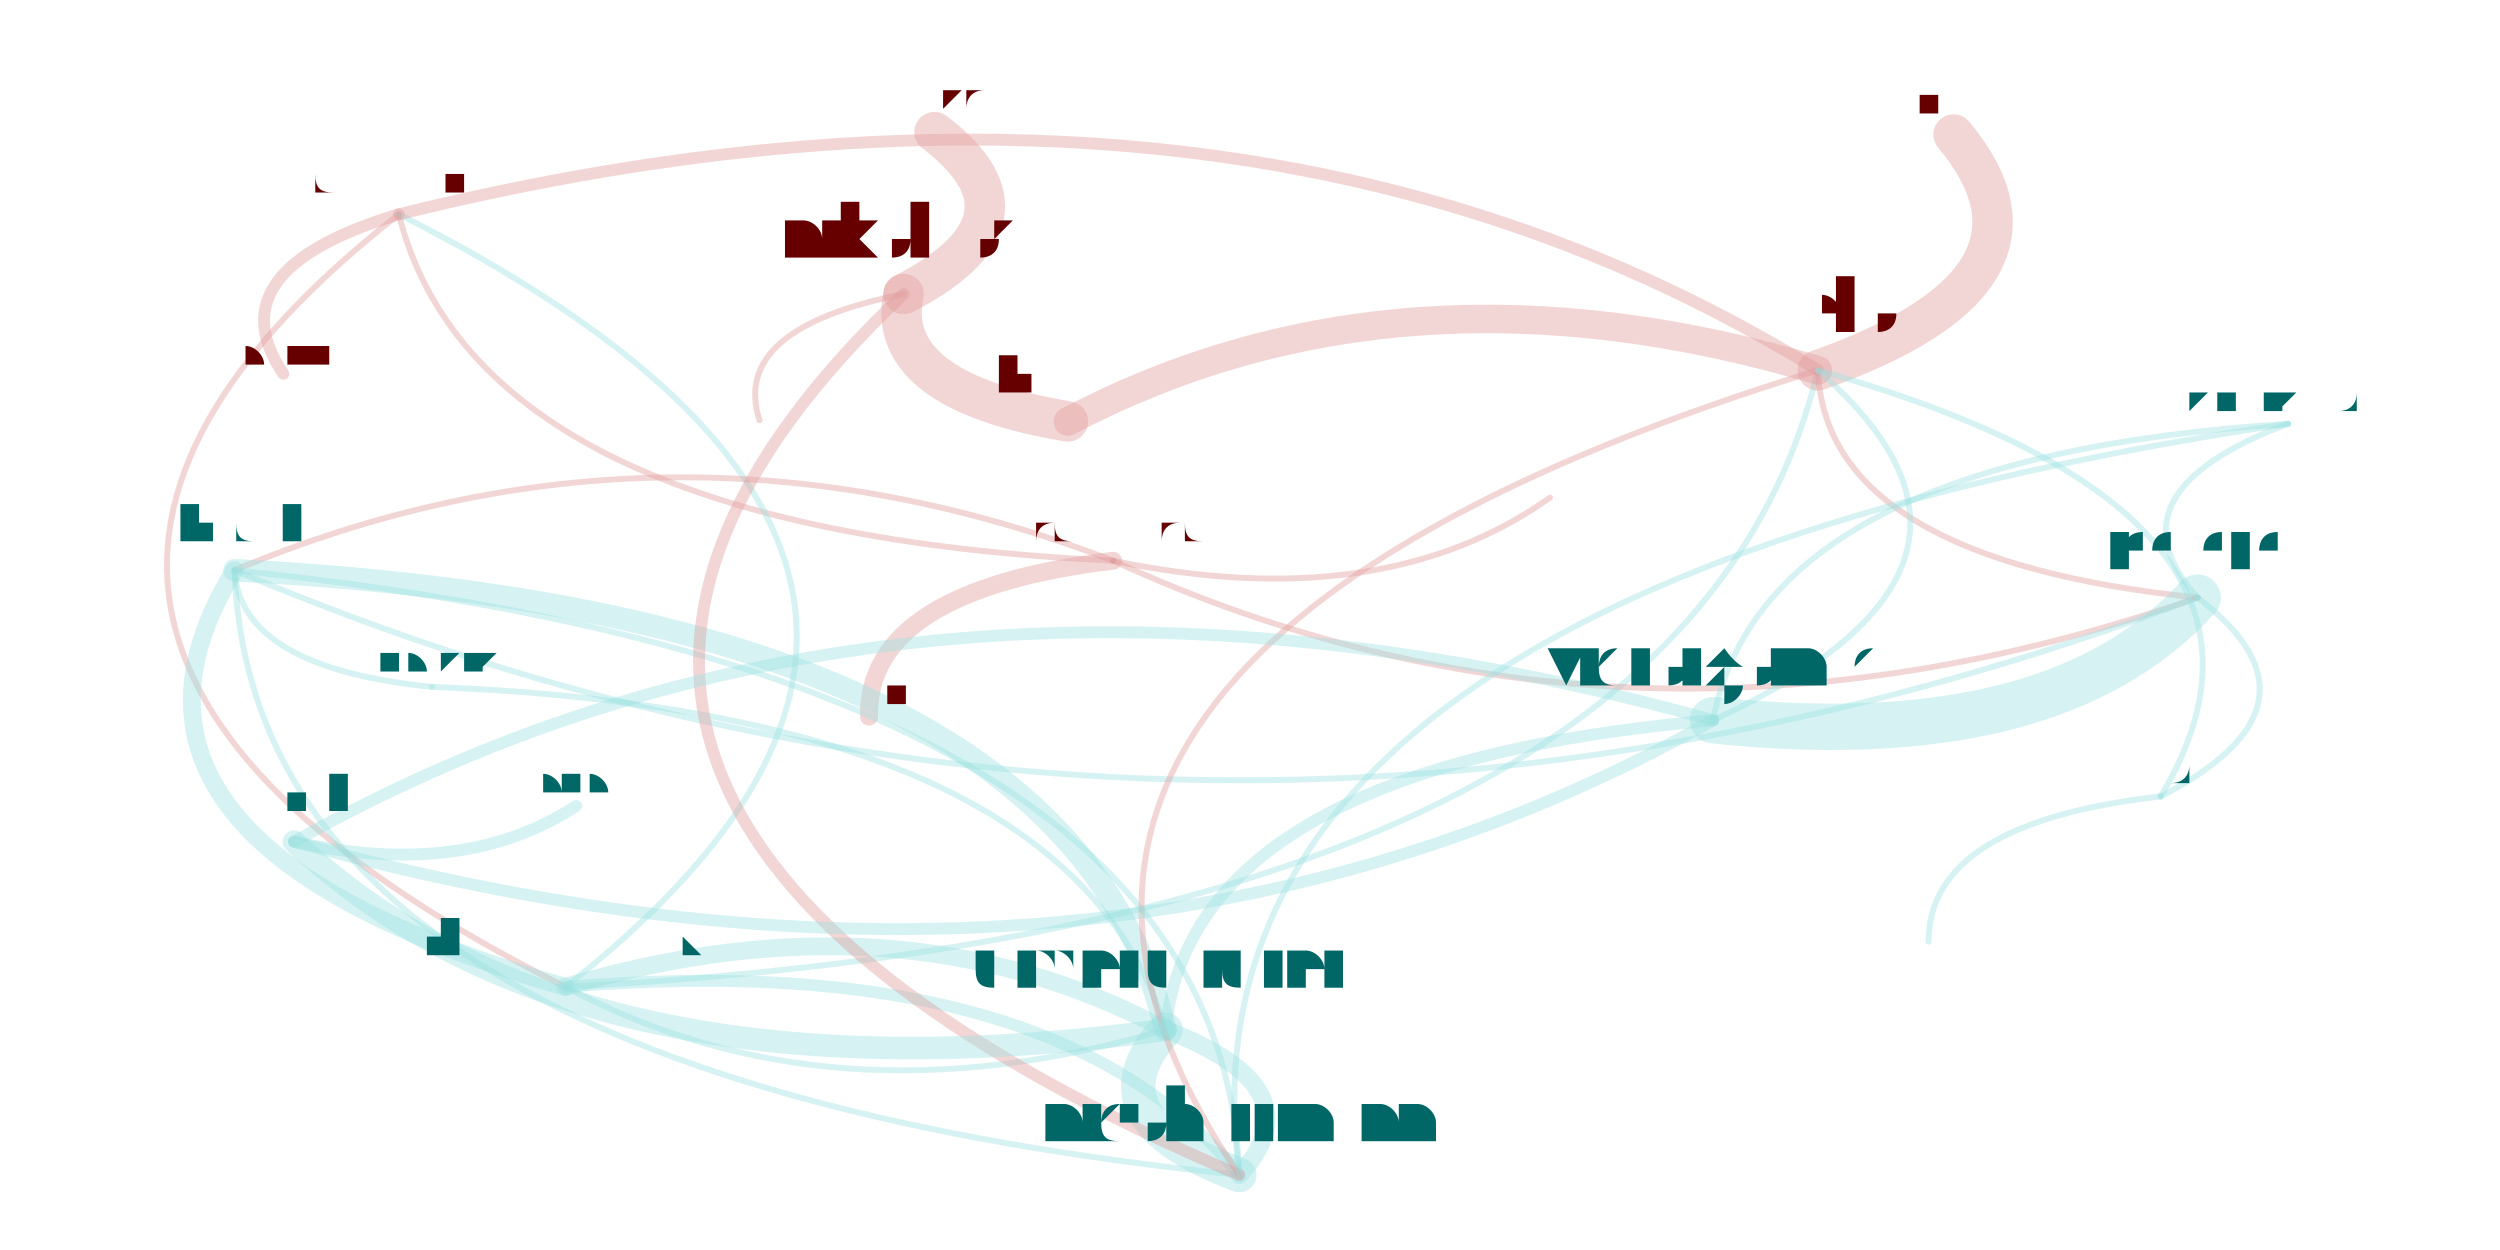
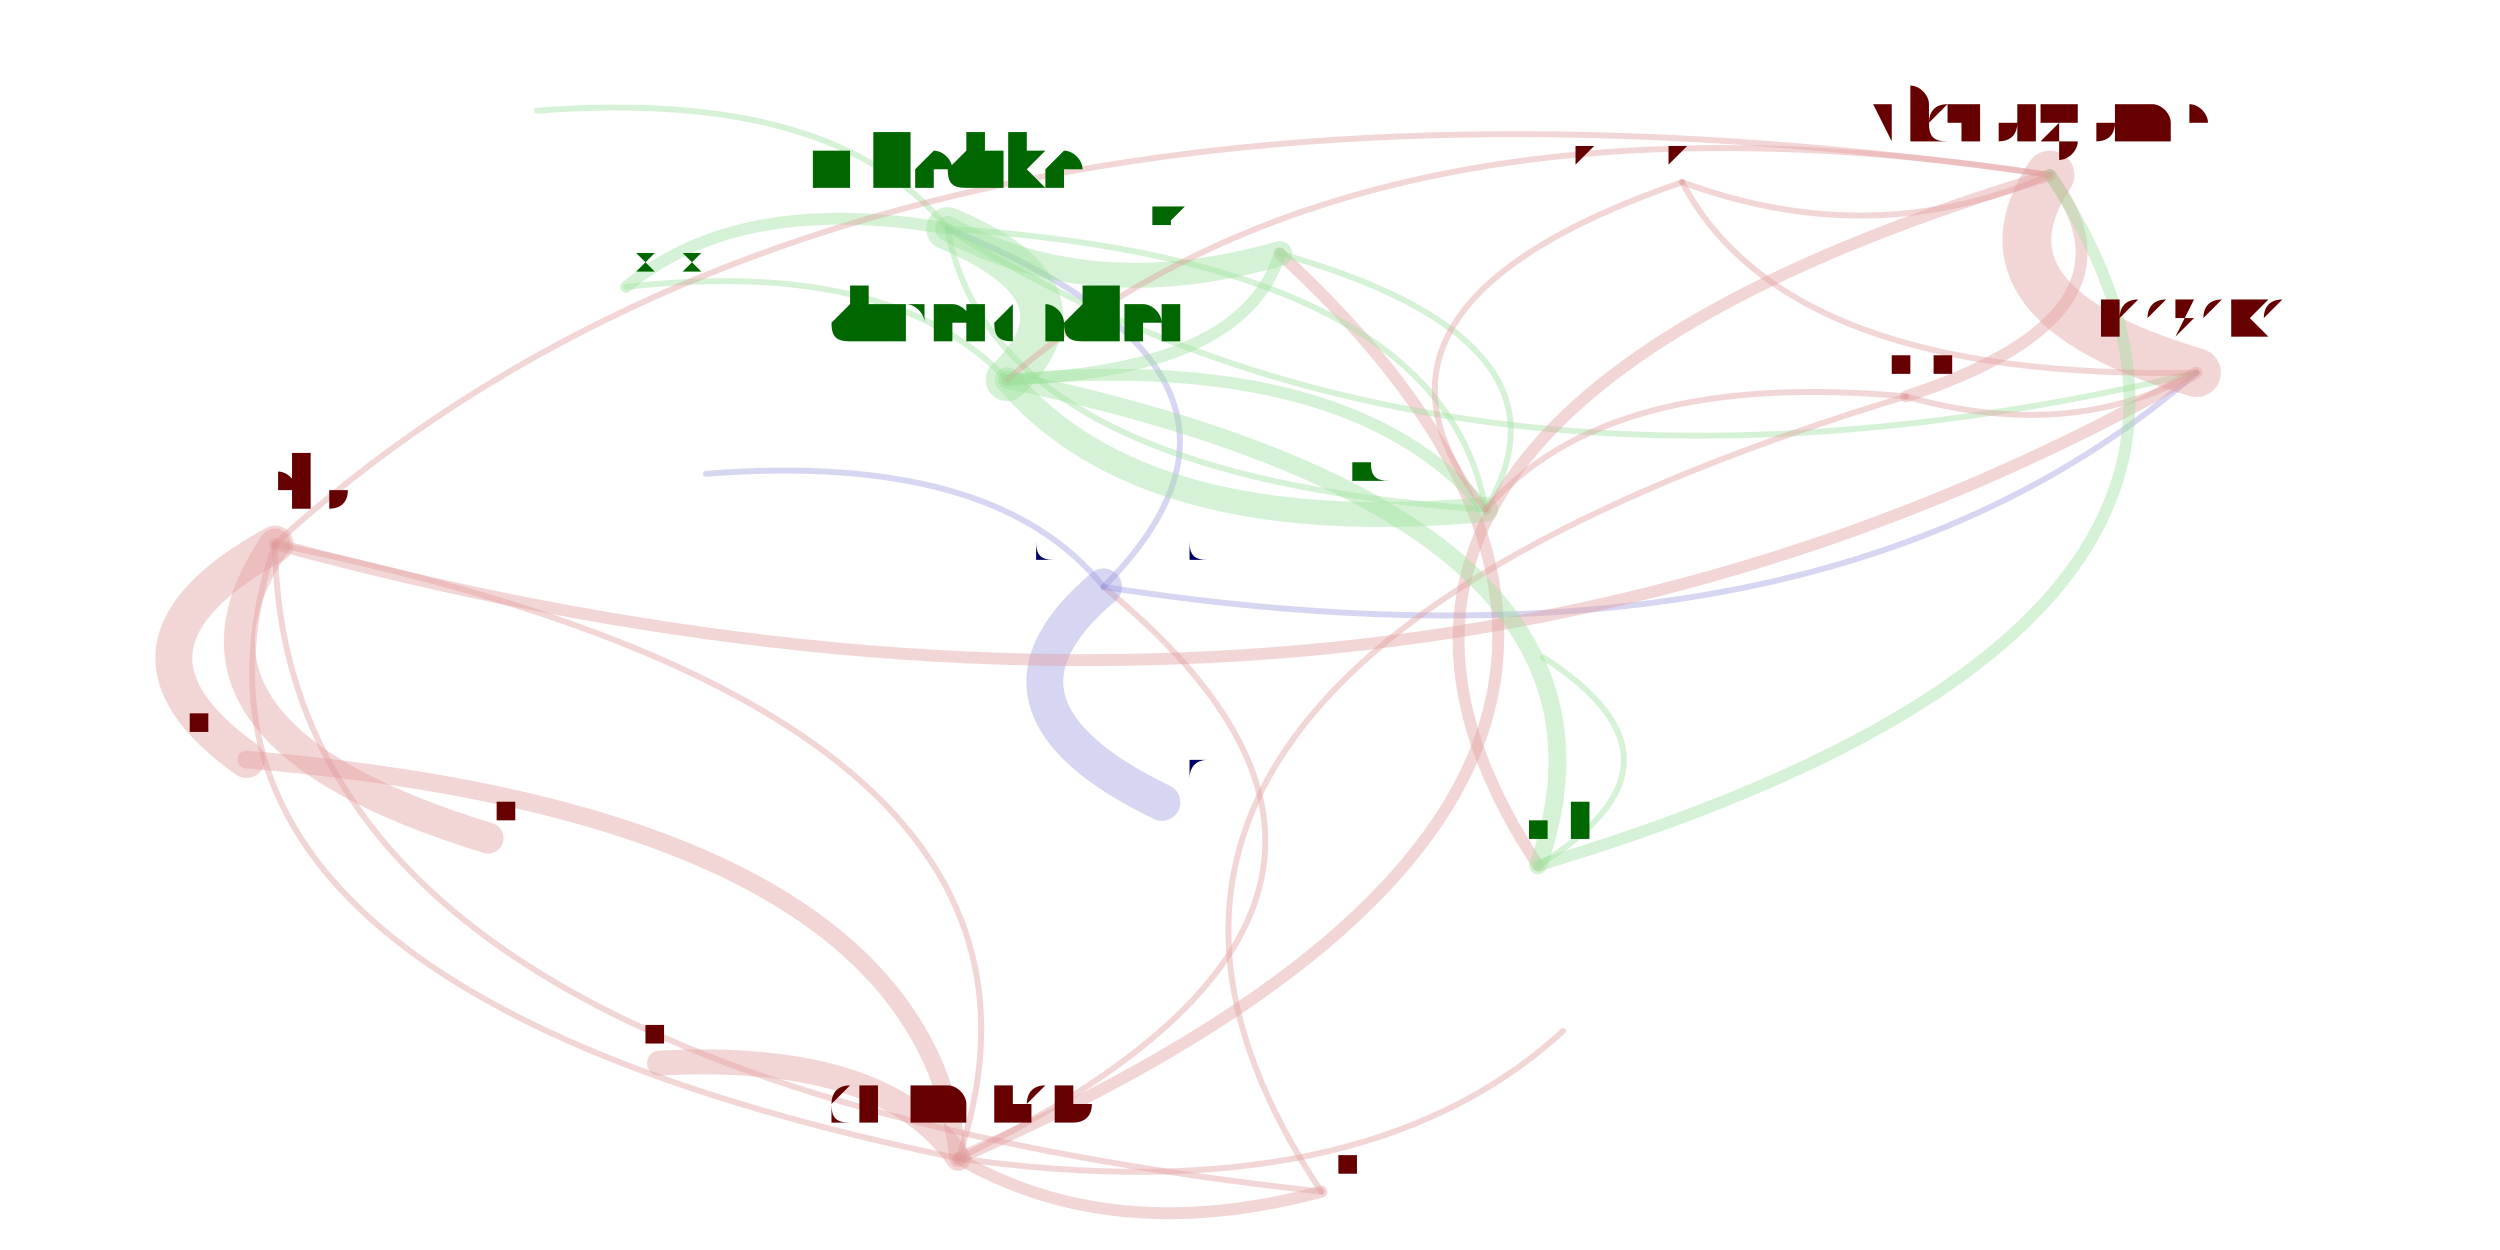
<svg xmlns="http://www.w3.org/2000/svg" width="4000" height="2000" viewBox="-0.025 -0.025 2.05 1.05">
  <style>
    path {
      fill: none;
      stroke-linecap: round;
      stroke-opacity: 0.4;
    }

    text {
      text-anchor: middle;
      alignment-baseline: hanging;
    }
  </style>
  <g opacity="0.4">
-     <path d="M0.285 0.155 Q-0.165 0.508 0.425 0.804" stroke="hsl(0.0,100%,35%)" stroke-width="0.005" />
-     <path d="M0.285 0.155 Q0.352 0.421 0.885 0.446" stroke="hsl(0.0,100%,35%)" stroke-width="0.005" />
-     <path d="M0.285 0.155 Q0.129 0.202 0.188 0.289" stroke="hsl(0.0,100%,35%)" stroke-width="0.01" />
-     <path d="M0.425 0.804 Q0.648 0.923 0.929 0.840" stroke="hsl(180.0,100%,35%)" stroke-width="0.005" />
-     <path d="M0.425 0.804 Q1.365 0.755 1.477 0.286" stroke="hsl(180.0,100%,35%)" stroke-width="0.005" />
-     <path d="M0.425 0.804 Q0.874 0.452 0.285 0.155" stroke="hsl(180.0,100%,35%)" stroke-width="0.005" />
-     <path d="M0.885 0.446 Q0.510 0.302 0.147 0.454" stroke="hsl(0.0,100%,35%)" stroke-width="0.005" />
-     <path d="M0.885 0.446 Q0.678 0.471 0.680 0.577" stroke="hsl(0.0,100%,35%)" stroke-width="0.015" />
-     <path d="M0.885 0.446 Q1.316 0.644 1.796 0.477" stroke="hsl(0.0,100%,35%)" stroke-width="0.005" />
-     <path d="M0.885 0.446 Q1.111 0.493 1.252 0.393" stroke="hsl(0.0,100%,35%)" stroke-width="0.005" />
-     <path d="M0.929 0.840 Q0.862 0.914 0.991 0.962" stroke="hsl(180.0,100%,35%)" stroke-width="0.029" />
-     <path d="M0.929 0.840 Q0.705 0.721 0.425 0.804" stroke="hsl(180.0,100%,35%)" stroke-width="0.015" />
-     <path d="M0.929 0.840 Q0.847 0.490 0.147 0.454" stroke="hsl(180.0,100%,35%)" stroke-width="0.019" />
-     <path d="M0.929 0.840 Q0.851 0.573 0.313 0.552" stroke="hsl(180.0,100%,35%)" stroke-width="0.005" />
-     <path d="M0.991 0.962 Q0.835 0.770 0.425 0.804" stroke="hsl(180.0,100%,35%)" stroke-width="0.01" />
-     <path d="M0.991 0.962 Q1.058 0.889 0.929 0.840" stroke="hsl(180.0,100%,35%)" stroke-width="0.015" />
-     <path d="M0.991 0.962 Q0.976 0.539 0.147 0.454" stroke="hsl(180.0,100%,35%)" stroke-width="0.005" />
-     <path d="M0.147 0.454 Q0.152 0.536 0.313 0.552" stroke="hsl(180.0,100%,35%)" stroke-width="0.005" />
-     <path d="M0.147 0.454 Q0.005 0.684 0.425 0.804" stroke="hsl(180.0,100%,35%)" stroke-width="0.015" />
-     <path d="M0.147 0.454 Q0.953 0.795 1.796 0.477" stroke="hsl(180.0,100%,35%)" stroke-width="0.005" />
-     <path d="M0.147 0.454 Q0.162 0.877 0.991 0.962" stroke="hsl(180.0,100%,35%)" stroke-width="0.005" />
-     <path d="M1.477 0.286 Q0.693 0.527 0.991 0.962" stroke="hsl(0.0,100%,35%)" stroke-width="0.005" />
-     <path d="M1.477 0.286 Q0.985 -0.018 0.285 0.155" stroke="hsl(0.0,100%,35%)" stroke-width="0.01" />
-     <path d="M1.477 0.286 Q1.693 0.210 1.591 0.088" stroke="hsl(0.0,100%,35%)" stroke-width="0.034" />
-     <path d="M1.477 0.286 Q1.127 0.182 0.847 0.329" stroke="hsl(0.0,100%,35%)" stroke-width="0.024" />
-     <path d="M1.477 0.286 Q1.484 0.445 1.796 0.477" stroke="hsl(0.0,100%,35%)" stroke-width="0.005" />
-     <path d="M0.709 0.222 Q0.258 0.649 0.991 0.962" stroke="hsl(0.0,100%,35%)" stroke-width="0.01" />
-     <path d="M0.709 0.222 Q0.563 0.251 0.588 0.328" stroke="hsl(0.0,100%,35%)" stroke-width="0.005" />
-     <path d="M0.709 0.222 Q0.692 0.303 0.847 0.329" stroke="hsl(0.0,100%,35%)" stroke-width="0.034" />
-     <path d="M0.709 0.222 Q0.831 0.159 0.735 0.086" stroke="hsl(0.0,100%,35%)" stroke-width="0.034" />
-     <path d="M0.197 0.682 Q0.436 0.907 0.929 0.840" stroke="hsl(180.0,100%,35%)" stroke-width="0.019" />
-     <path d="M0.197 0.682 Q0.339 0.714 0.434 0.652" stroke="hsl(180.0,100%,35%)" stroke-width="0.01" />
-     <path d="M0.197 0.682 Q0.874 0.869 1.389 0.580" stroke="hsl(180.0,100%,35%)" stroke-width="0.01" />
-     <path d="M1.389 0.580 Q1.675 0.610 1.796 0.477" stroke="hsl(180.0,100%,35%)" stroke-width="0.039" />
-     <path d="M1.389 0.580 Q1.668 0.451 1.477 0.286" stroke="hsl(180.0,100%,35%)" stroke-width="0.005" />
-     <path d="M1.389 0.580 Q0.712 0.392 0.197 0.682" stroke="hsl(180.0,100%,35%)" stroke-width="0.01" />
-     <path d="M1.389 0.580 Q0.951 0.618 0.929 0.840" stroke="hsl(180.0,100%,35%)" stroke-width="0.01" />
-     <path d="M1.765 0.644 Q1.907 0.407 1.477 0.286" stroke="hsl(180.0,100%,35%)" stroke-width="0.005" />
-     <path d="M1.765 0.644 Q1.914 0.567 1.796 0.477" stroke="hsl(180.0,100%,35%)" stroke-width="0.005" />
-     <path d="M1.765 0.644 Q1.570 0.666 1.570 0.766" stroke="hsl(180.0,100%,35%)" stroke-width="0.005" />
-     <path d="M1.872 0.331 Q1.431 0.359 1.389 0.580" stroke="hsl(180.0,100%,35%)" stroke-width="0.005" />
-     <path d="M1.872 0.331 Q1.717 0.389 1.796 0.477" stroke="hsl(180.0,100%,35%)" stroke-width="0.005" />
-     <path d="M1.872 0.331 Q0.926 0.471 0.991 0.962" stroke="hsl(180.0,100%,35%)" stroke-width="0.005" />
+     <path d="M0.755 0.948 Q1.497 0.622 1.025 0.188" stroke="hsl(0.0,100%,35%)" stroke-width="0.01" />
+     <path d="M0.755 0.948 Q1.200 0.732 0.877 0.468" stroke="hsl(0.0,100%,35%)" stroke-width="0.005" />
+     <path d="M0.755 0.948 Q0.693 0.858 0.504 0.868" stroke="hsl(0.0,100%,35%)" stroke-width="0.021" />
+     <path d="M0.755 0.948 Q0.724 0.661 0.157 0.613" stroke="hsl(0.0,100%,35%)" stroke-width="0.015" />
+     <path d="M0.755 0.948 Q0.885 1.023 1.060 0.976" stroke="hsl(0.0,100%,35%)" stroke-width="0.01" />
+     <path d="M0.755 0.948 Q0.881 0.575 0.181 0.432" stroke="hsl(0.0,100%,35%)" stroke-width="0.005" />
+     <path d="M0.755 0.948 Q1.094 0.996 1.263 0.841" stroke="hsl(0.0,100%,35%)" stroke-width="0.005" />
+     <path d="M0.877 0.468 Q1.053 0.291 0.746 0.167" stroke="hsl(240.0,100%,35%)" stroke-width="0.005" />
+     <path d="M0.877 0.468 Q0.758 0.568 0.926 0.649" stroke="hsl(240.0,100%,35%)" stroke-width="0.031" />
+     <path d="M0.877 0.468 Q1.480 0.562 1.795 0.288" stroke="hsl(240.0,100%,35%)" stroke-width="0.005" />
+     <path d="M0.877 0.468 Q0.786 0.354 0.543 0.373" stroke="hsl(240.0,100%,35%)" stroke-width="0.005" />
+     <path d="M0.181 0.432 Q0.024 0.518 0.157 0.613" stroke="hsl(0.0,100%,35%)" stroke-width="0.031" />
+     <path d="M0.181 0.432 Q0.072 0.591 0.360 0.679" stroke="hsl(0.0,100%,35%)" stroke-width="0.026" />
+     <path d="M0.181 0.432 Q1.102 0.683 1.795 0.288" stroke="hsl(0.0,100%,35%)" stroke-width="0.01" />
+     <path d="M0.181 0.432 Q0.185 0.880 1.060 0.976" stroke="hsl(0.0,100%,35%)" stroke-width="0.005" />
+     <path d="M0.181 0.432 Q0.055 0.804 0.755 0.948" stroke="hsl(0.0,100%,35%)" stroke-width="0.005" />
+     <path d="M0.796 0.294 Q0.873 0.220 0.746 0.167" stroke="hsl(120.0,100%,35%)" stroke-width="0.036" />
+     <path d="M0.796 0.294 Q0.699 0.191 0.476 0.216" stroke="hsl(120.0,100%,35%)" stroke-width="0.005" />
+     <path d="M0.796 0.294 Q0.911 0.429 1.198 0.403" stroke="hsl(120.0,100%,35%)" stroke-width="0.021" />
+     <path d="M0.796 0.294 Q0.995 0.287 1.025 0.188" stroke="hsl(120.0,100%,35%)" stroke-width="0.01" />
+     <path d="M0.746 0.167 Q0.571 0.137 0.476 0.216" stroke="hsl(120.0,100%,35%)" stroke-width="0.01" />
+     <path d="M0.746 0.167 Q0.868 0.233 1.025 0.188" stroke="hsl(120.0,100%,35%)" stroke-width="0.021" />
+     <path d="M0.746 0.167 Q1.173 0.437 1.795 0.288" stroke="hsl(120.0,100%,35%)" stroke-width="0.005" />
+     <path d="M0.746 0.167 Q0.783 0.375 1.198 0.403" stroke="hsl(120.0,100%,35%)" stroke-width="0.005" />
+     <path d="M0.746 0.167 Q0.652 0.049 0.401 0.068" stroke="hsl(120.0,100%,35%)" stroke-width="0.005" />
+     <path d="M1.198 0.403 Q1.084 0.268 0.796 0.294" stroke="hsl(120.0,100%,35%)" stroke-width="0.01" />
+     <path d="M1.198 0.403 Q1.283 0.261 1.025 0.188" stroke="hsl(120.0,100%,35%)" stroke-width="0.005" />
+     <path d="M1.198 0.403 Q1.161 0.194 0.746 0.167" stroke="hsl(120.0,100%,35%)" stroke-width="0.005" />
+     <path d="M1.551 0.308 Q1.761 0.239 1.672 0.122" stroke="hsl(0.0,100%,35%)" stroke-width="0.01" />
+     <path d="M1.551 0.308 Q1.299 0.285 1.198 0.403" stroke="hsl(0.0,100%,35%)" stroke-width="0.005" />
+     <path d="M1.551 0.308 Q0.771 0.544 1.060 0.976" stroke="hsl(0.0,100%,35%)" stroke-width="0.005" />
+     <path d="M1.551 0.308 Q1.689 0.347 1.795 0.288" stroke="hsl(0.0,100%,35%)" stroke-width="0.005" />
+     <path d="M1.672 0.122 Q1.600 0.230 1.795 0.288" stroke="hsl(0.0,100%,35%)" stroke-width="0.041" />
+     <path d="M1.672 0.122 Q0.678 -0.021 0.181 0.432" stroke="hsl(0.0,100%,35%)" stroke-width="0.005" />
+     <path d="M1.672 0.122 Q0.993 0.326 1.242 0.702" stroke="hsl(0.0,100%,35%)" stroke-width="0.01" />
+     <path d="M1.672 0.122 Q1.096 0.033 0.796 0.294" stroke="hsl(0.0,100%,35%)" stroke-width="0.005" />
+     <path d="M1.242 0.702 Q1.921 0.498 1.672 0.122" stroke="hsl(120.0,100%,35%)" stroke-width="0.01" />
+     <path d="M1.242 0.702 Q1.345 0.409 0.796 0.294" stroke="hsl(120.0,100%,35%)" stroke-width="0.015" />
+     <path d="M1.242 0.702 Q1.384 0.615 1.246 0.527" stroke="hsl(120.0,100%,35%)" stroke-width="0.005" />
+     <path d="M1.363 0.128 Q1.523 0.187 1.672 0.122" stroke="hsl(0.0,100%,35%)" stroke-width="0.005" />
+     <path d="M1.363 0.128 Q1.451 0.295 1.795 0.288" stroke="hsl(0.0,100%,35%)" stroke-width="0.005" />
+     <path d="M1.363 0.128 Q1.061 0.232 1.198 0.403" stroke="hsl(0.0,100%,35%)" stroke-width="0.005" />
  </g>
-   <text x="0.285" y="0.136" font-size="0.038" fill="hsl(0.0,100%,20%)">clemensb</text>
-   <text x="0.425" y="0.779" font-size="0.049" fill="hsl(180.0,100%,20%)">jkummerow</text>
-   <text x="0.885" y="0.427" font-size="0.038" fill="hsl(0.0,100%,20%)">machenbach</text>
-   <text x="0.188" y="0.279" font-size="0.02" fill="hsl(0.0,100%,20%)">thibaudm</text>
-   <text x="0.929" y="0.805" font-size="0.07" fill="hsl(180.0,100%,20%)">dmercadier</text>
-   <text x="0.991" y="0.933" font-size="0.059" fill="hsl(180.0,100%,20%)">nicohartmann</text>
-   <text x="0.147" y="0.429" font-size="0.049" fill="hsl(180.0,100%,20%)">mliedtke</text>
-   <text x="0.313" y="0.542" font-size="0.02" fill="hsl(180.0,100%,20%)">manoskouk</text>
-   <text x="1.477" y="0.255" font-size="0.062" fill="hsl(0.0,100%,20%)">saelo</text>
-   <text x="0.680" y="0.565" font-size="0.025" fill="hsl(0.0,100%,20%)">liviurau</text>
-   <text x="1.796" y="0.451" font-size="0.051" fill="hsl(180.0,100%,20%)">leszeks</text>
-   <text x="1.252" y="0.386" font-size="0.014" fill="hsl(0.0,100%,20%)">hpayer</text>
-   <text x="0.709" y="0.193" font-size="0.059" fill="hsl(0.0,100%,20%)">nikolaos</text>
-   <text x="0.588" y="0.321" font-size="0.014" fill="hsl(0.0,100%,20%)">ahaas</text>
-   <text x="0.847" y="0.305" font-size="0.049" fill="hsl(0.0,100%,20%)">mlippautz</text>
-   <text x="0.735" y="0.067" font-size="0.038" fill="hsl(0.0,100%,20%)">omerkatz</text>
-   <text x="0.197" y="0.659" font-size="0.045" fill="hsl(180.0,100%,20%)">olivf</text>
-   <text x="0.434" y="0.642" font-size="0.02" fill="hsl(180.0,100%,20%)">verwaest</text>
-   <text x="1.389" y="0.552" font-size="0.057" fill="hsl(180.0,100%,20%)">victorgomes</text>
-   <text x="1.591" y="0.069" font-size="0.038" fill="hsl(0.0,100%,20%)">ishell</text>
-   <text x="1.765" y="0.631" font-size="0.025" fill="hsl(180.0,100%,20%)">sroettger</text>
-   <text x="1.570" y="0.759" font-size="0.014" fill="hsl(180.0,100%,20%)">dinfuehr</text>
-   <text x="1.872" y="0.319" font-size="0.025" fill="hsl(180.0,100%,20%)">zhaojiazhong-hf</text>
+   <text x="0.755" y="0.919" font-size="0.057" fill="hsl(0.0,100%,20%)">clemensb</text>
+   <text x="1.025" y="0.166" font-size="0.044" fill="hsl(120.0,100%,20%)">jkummerow</text>
+   <text x="0.877" y="0.445" font-size="0.047" fill="hsl(240.0,100%,20%)">machenbach</text>
+   <text x="0.504" y="0.853" font-size="0.03" fill="hsl(0.0,100%,20%)">thibaudm</text>
+   <text x="0.157" y="0.591" font-size="0.044" fill="hsl(0.0,100%,20%)">ishell</text>
+   <text x="1.060" y="0.961" font-size="0.03" fill="hsl(0.0,100%,20%)">dinfuehr</text>
+   <text x="0.181" y="0.401" font-size="0.061" fill="hsl(0.0,100%,20%)">saelo</text>
+   <text x="1.263" y="0.834" font-size="0.015" fill="hsl(0.0,100%,20%)">ahaas</text>
+   <text x="0.796" y="0.261" font-size="0.066" fill="hsl(120.0,100%,20%)">dmercadier</text>
+   <text x="0.746" y="0.135" font-size="0.063" fill="hsl(120.0,100%,20%)">mliedtke</text>
+   <text x="0.476" y="0.203" font-size="0.026" fill="hsl(120.0,100%,20%)">manoskouk</text>
+   <text x="1.198" y="0.378" font-size="0.049" fill="hsl(120.0,100%,20%)">nicohartmann</text>
+   <text x="0.926" y="0.630" font-size="0.036" fill="hsl(240.0,100%,20%)">liviurau</text>
+   <text x="1.795" y="0.261" font-size="0.055" fill="hsl(0.0,100%,20%)">leszeks</text>
+   <text x="0.543" y="0.366" font-size="0.015" fill="hsl(240.0,100%,20%)">hpayer</text>
+   <text x="1.551" y="0.292" font-size="0.033" fill="hsl(0.0,100%,20%)">marja</text>
+   <text x="1.672" y="0.091" font-size="0.061" fill="hsl(0.0,100%,20%)">victorgomes</text>
+   <text x="0.401" y="0.061" font-size="0.015" fill="hsl(120.0,100%,20%)">dlehmann</text>
+   <text x="1.242" y="0.681" font-size="0.042" fill="hsl(120.0,100%,20%)">olivf</text>
+   <text x="1.246" y="0.519" font-size="0.015" fill="hsl(120.0,100%,20%)">verwaest</text>
+   <text x="0.360" y="0.663" font-size="0.033" fill="hsl(0.0,100%,20%)">mlippautz</text>
+   <text x="1.363" y="0.115" font-size="0.026" fill="hsl(0.0,100%,20%)">zhaojiazhong-hf</text>
</svg>
